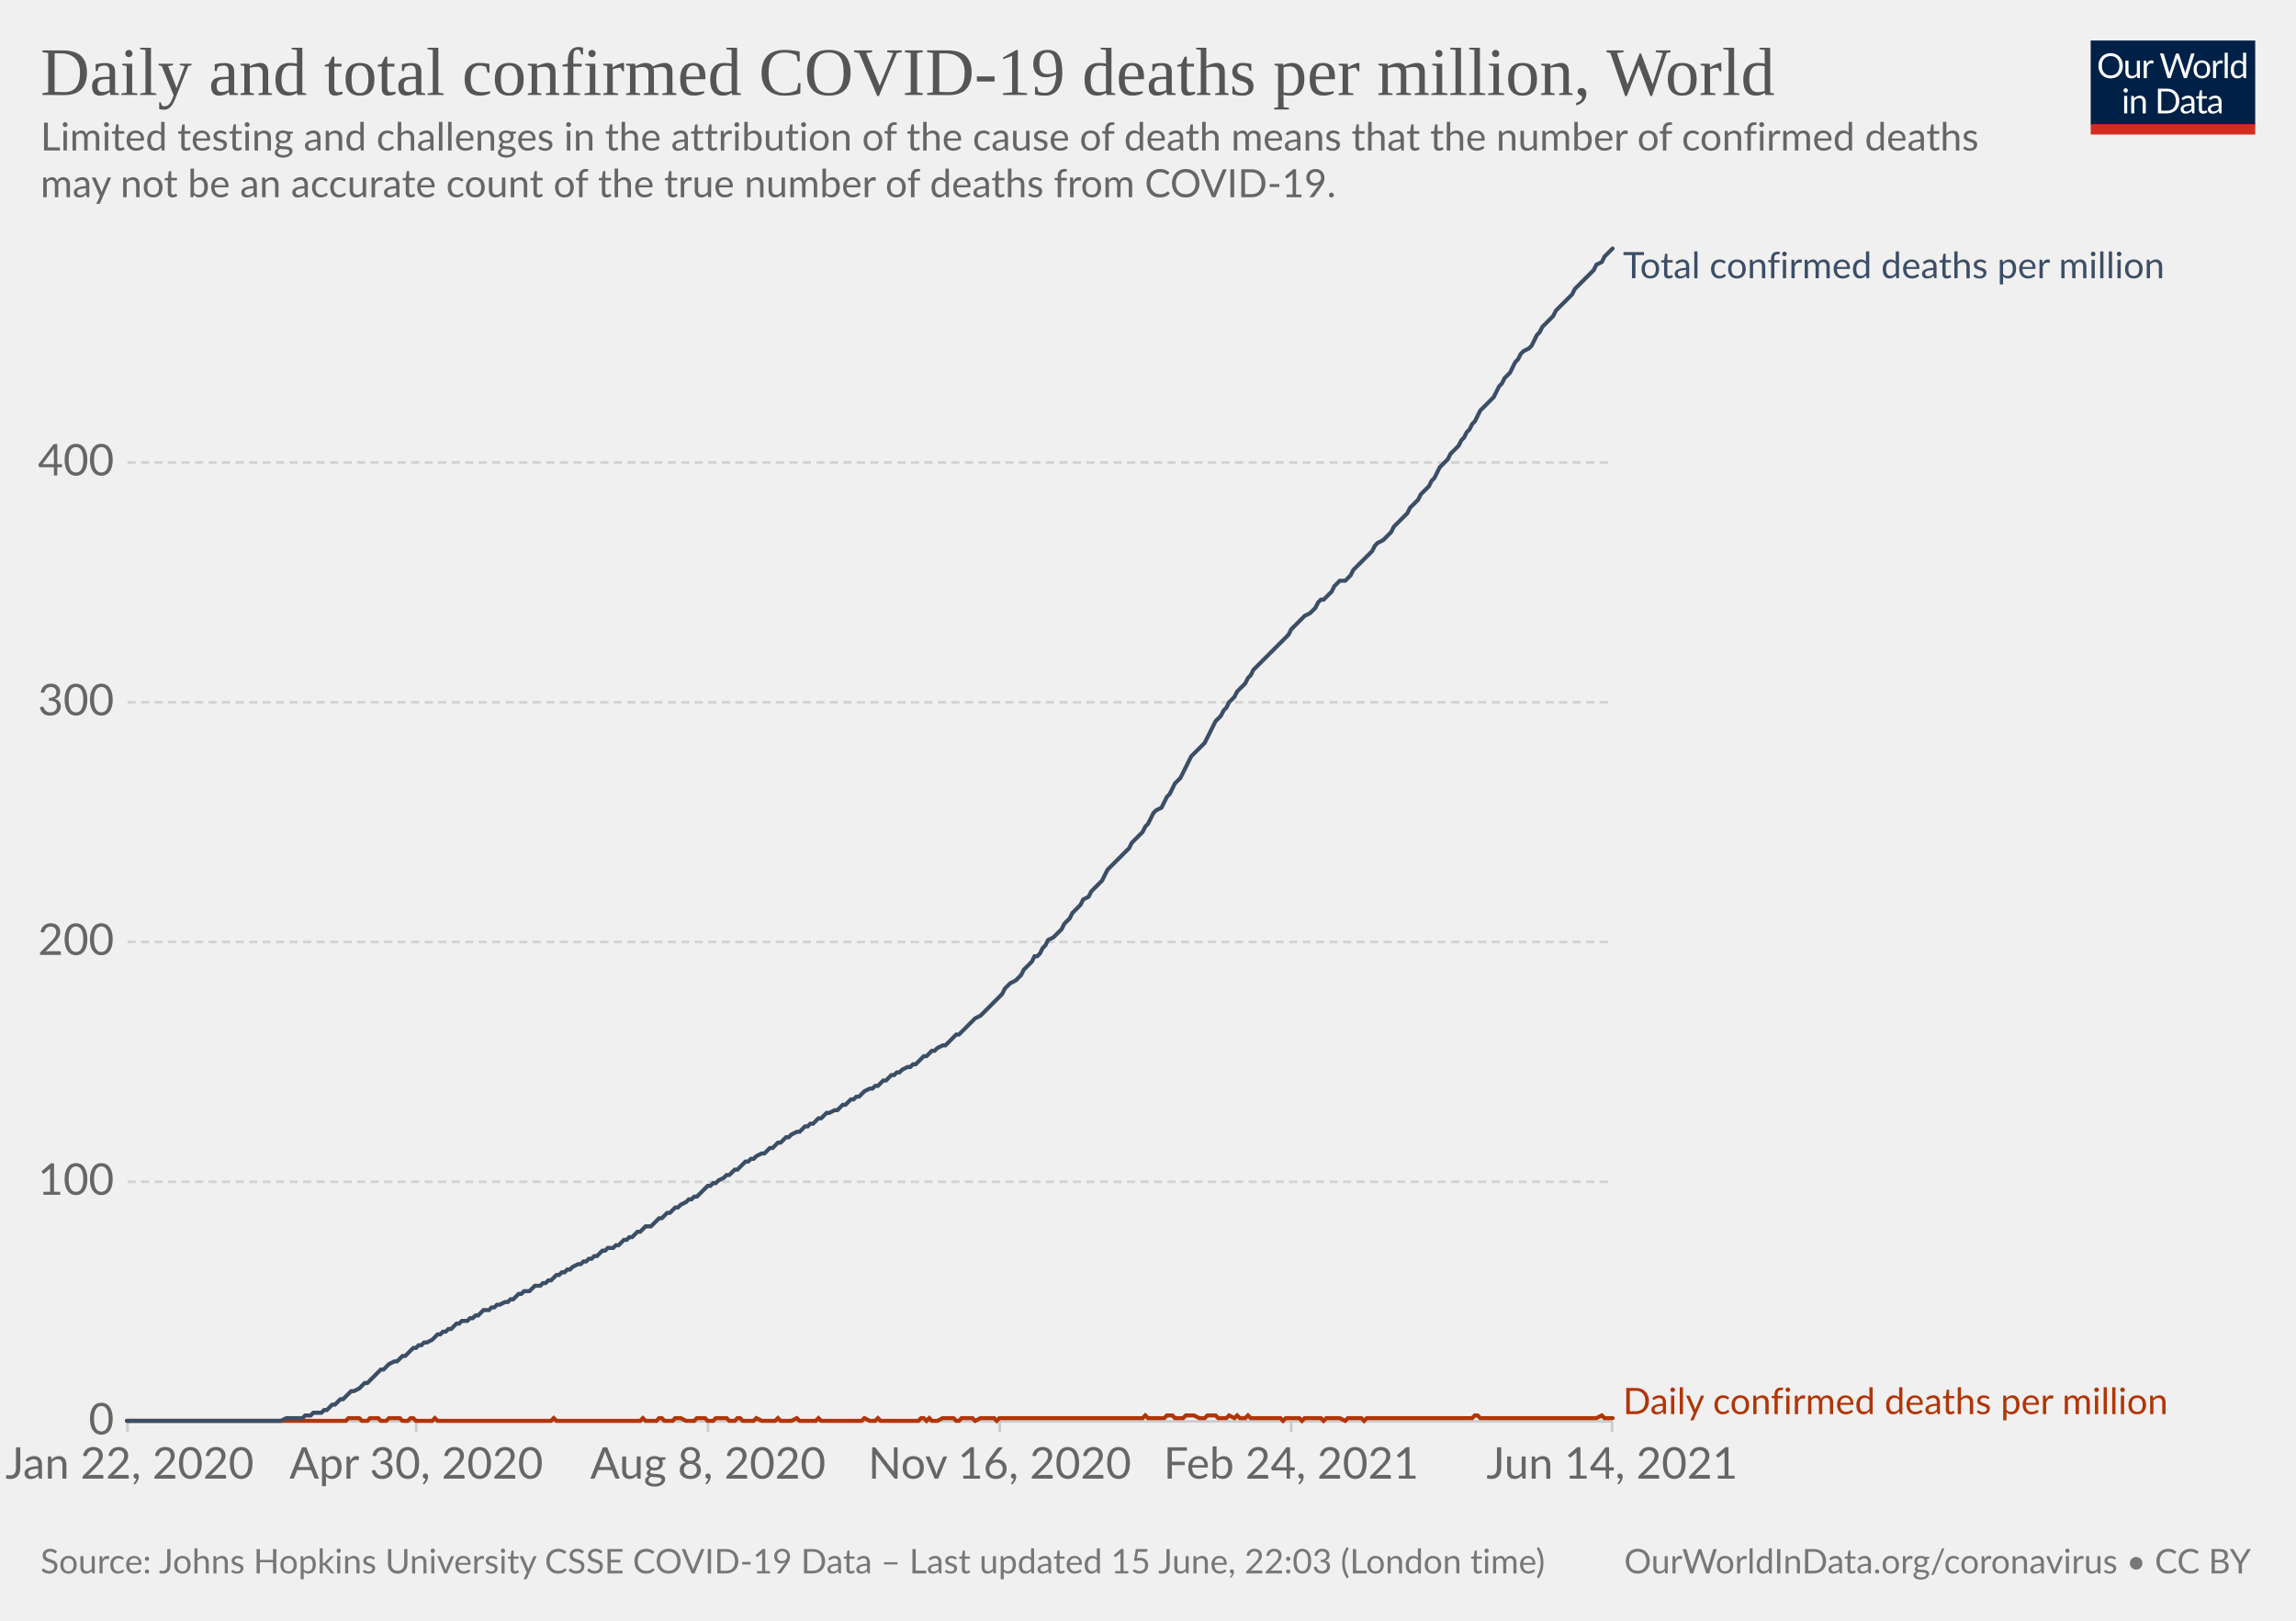
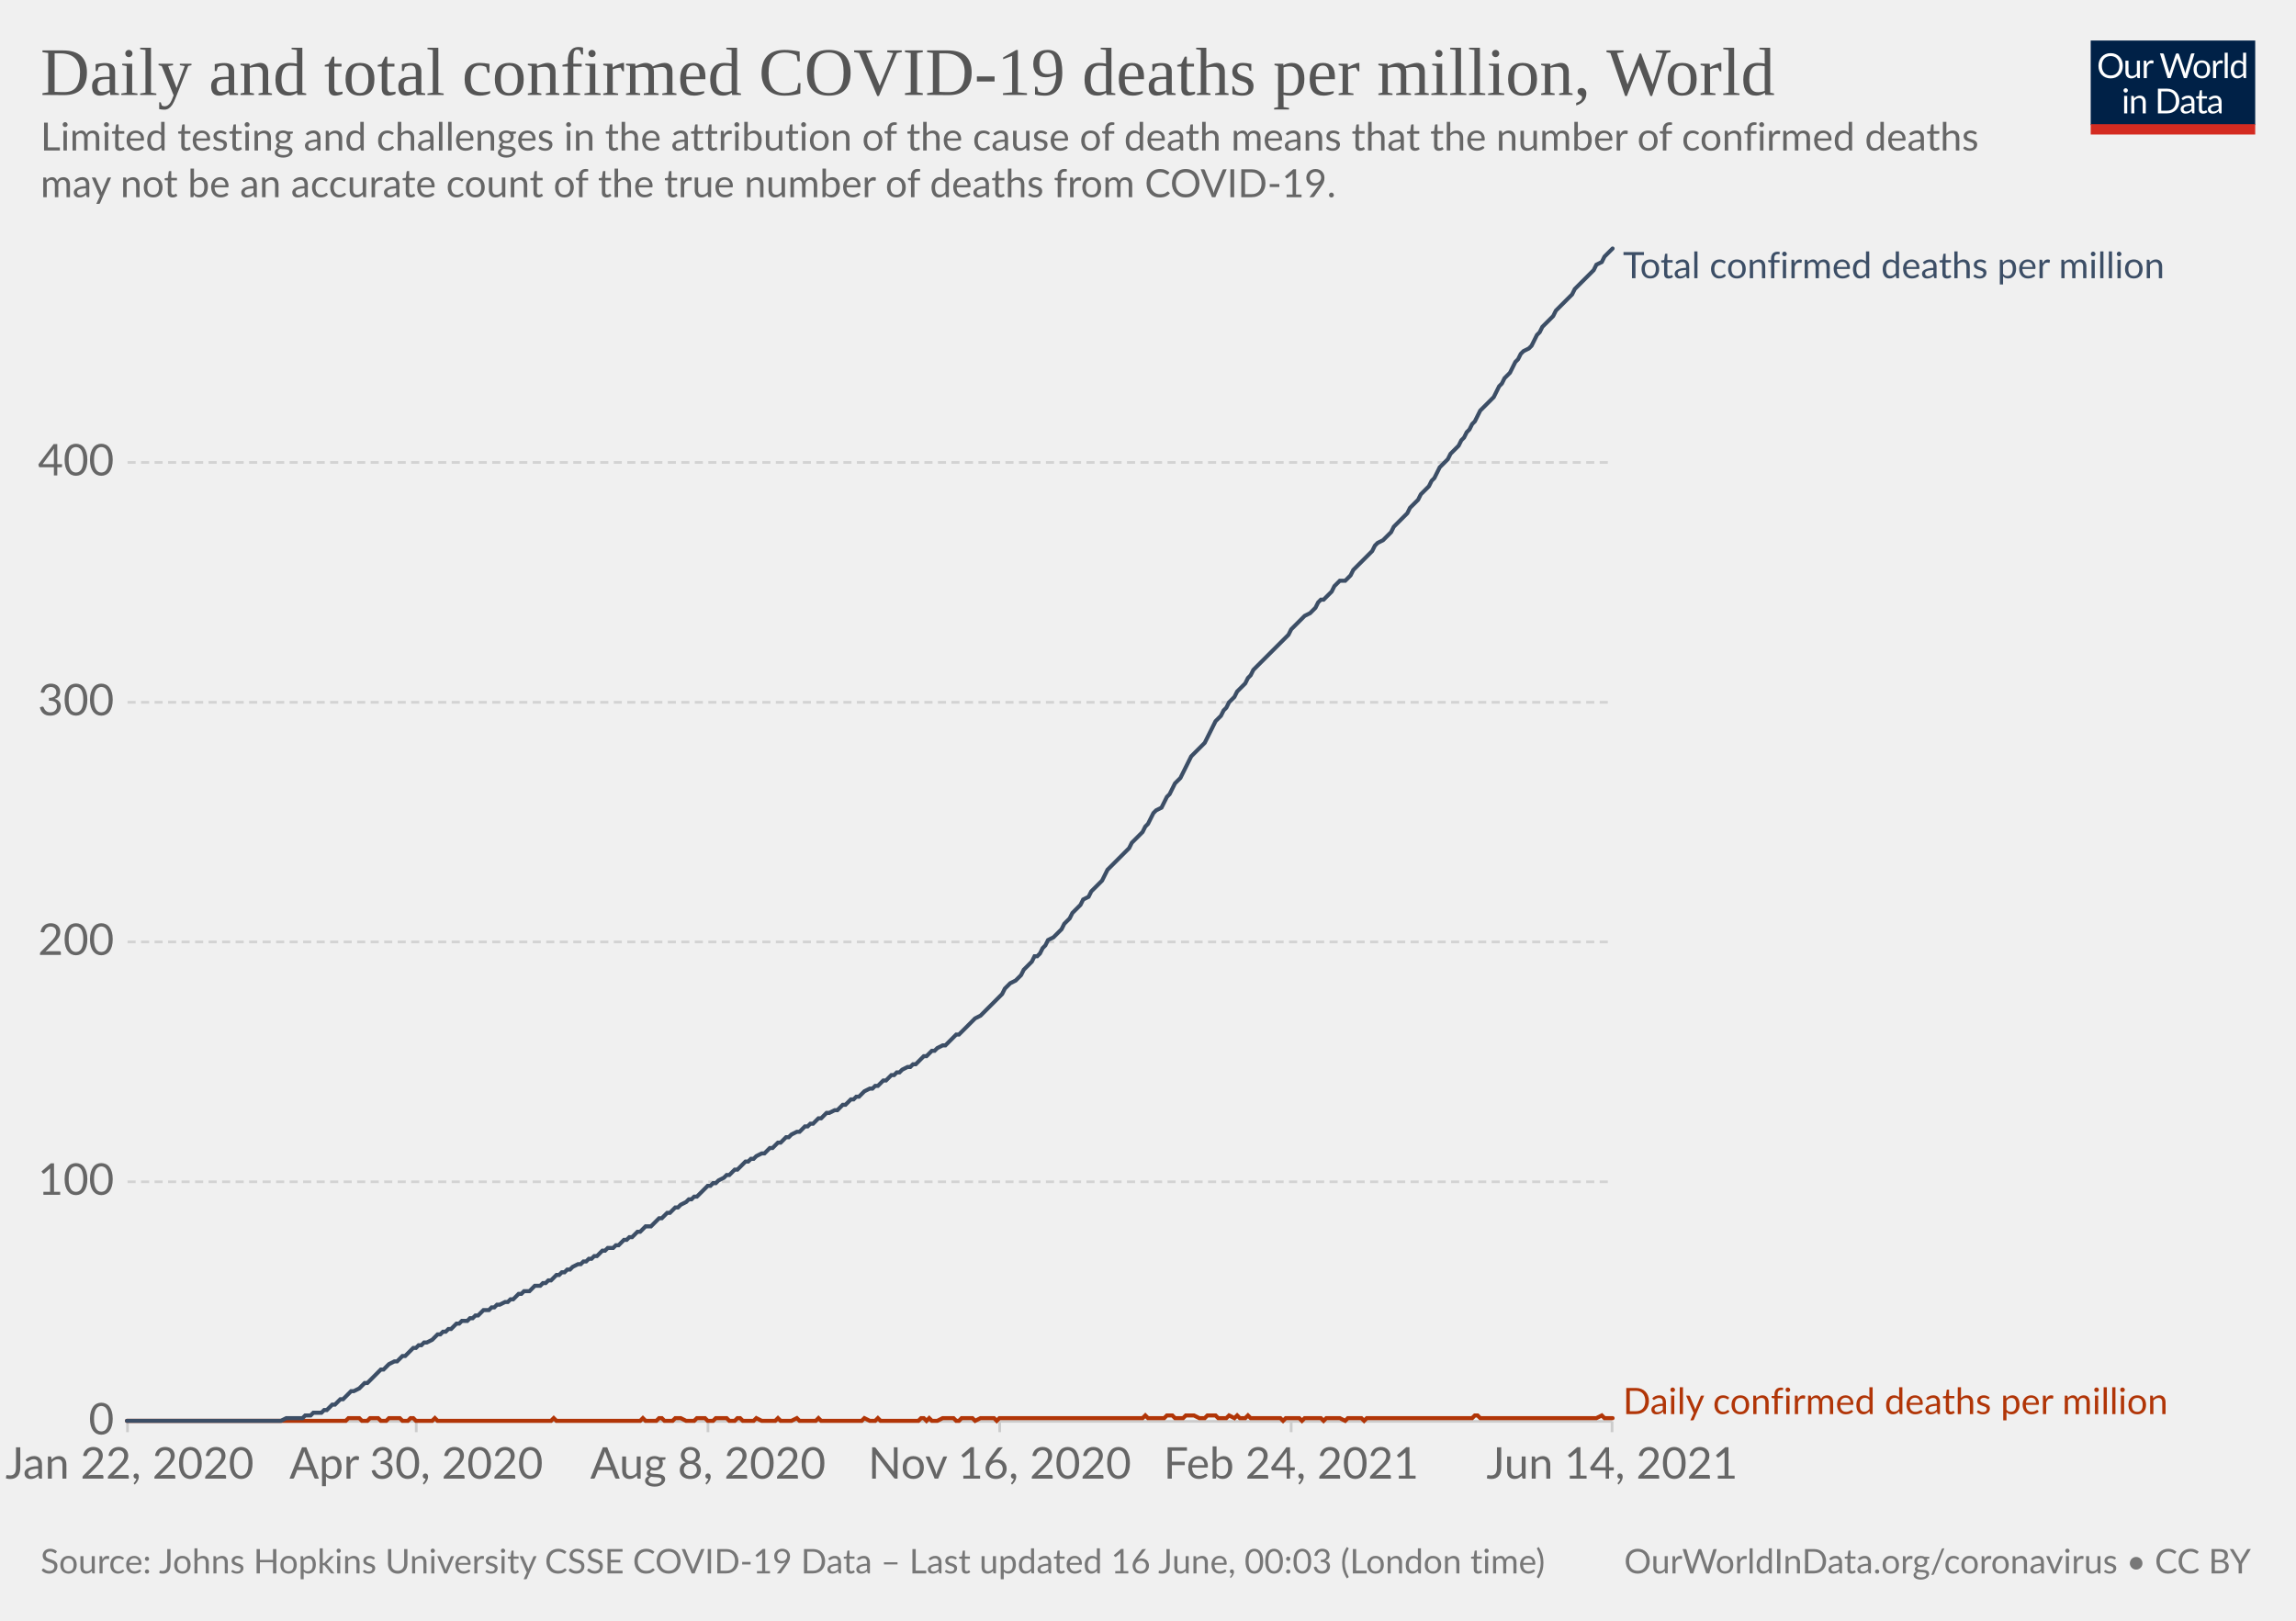
<svg xmlns="http://www.w3.org/2000/svg" version="1.1" style="background-color:#fff;-webkit-font-smoothing:antialiased" width="850" height="600" viewBox="0 0 850 600" font-family="Lato,'Helvetica Neue',Helvetica,Arial,sans-serif" font-size="18" text-rendering="optimizeLegibility">
  <g class="HeaderView">
    <g transform="matrix(.29 0 0 .29 774 15)">
      <svg className="owidLog" width="210" height="120" viewBox="0 0 210 120" fill="none">
        <g clip-path="url(#clip0)">
          <path d="M0 0h210v107.89H0V0z" fill="#002147" />
          <path d="M40.98 32.25c0 2.36-.38 4.53-1.12 6.51a14.26 14.26 0 01-8.1 8.4c-1.9.78-4.02 1.17-6.34 1.17a16.6 16.6 0 01-6.33-1.17 14.31 14.31 0 01-8.08-8.4 18.29 18.29 0 01-1.12-6.51c0-2.36.38-4.53 1.12-6.5.75-1.97 1.8-3.67 3.17-5.1a14.32 14.32 0 014.9-3.34c1.92-.8 4.03-1.19 6.34-1.19 2.32 0 4.43.4 6.34 1.19 1.92.8 3.56 1.9 4.93 3.34a14.87 14.87 0 013.17 5.1 18.1 18.1 0 011.12 6.5zm-4.38 0c0-1.94-.26-3.68-.8-5.22a10.91 10.91 0 00-2.24-3.89 9.68 9.68 0 00-3.52-2.46 11.95 11.95 0 00-4.62-.86c-1.68 0-3.21.28-4.6.86a9.88 9.88 0 00-3.54 2.46 10.91 10.91 0 00-2.24 3.9c-.53 1.53-.8 3.27-.8 5.2 0 1.94.27 3.68.8 5.22a11.17 11.17 0 002.24 3.9 10.01 10.01 0 003.55 2.44c1.38.56 2.9.83 4.6.83s3.24-.27 4.61-.83a9.8 9.8 0 003.52-2.44 11.17 11.17 0 002.25-3.9c.53-1.54.8-3.28.8-5.21zm26.22-6.54V48H60.5c-.56 0-.9-.27-1.05-.81l-.31-2.4a12.45 12.45 0 01-3.26 2.6c-1.2.64-2.58.96-4.13.96-1.22 0-2.3-.2-3.24-.6a6.52 6.52 0 01-2.33-1.7 7.37 7.37 0 01-1.43-2.67c-.3-1.04-.46-2.2-.46-3.45V25.7h3.91v14.22c0 1.68.38 2.99 1.15 3.91.77.93 1.96 1.39 3.54 1.39 1.16 0 2.24-.27 3.23-.82a10.42 10.42 0 002.8-2.28V25.7h3.91zm8.61 4.47a9.94 9.94 0 012.6-3.56 5.64 5.64 0 013.76-1.3c.47 0 .92.05 1.34.15.44.1.83.27 1.17.49l-.3 2.92c-.09.37-.3.55-.66.55-.2 0-.5-.04-.9-.13a6.21 6.21 0 00-3.24.18 4.23 4.23 0 00-1.47.92c-.42.4-.81.9-1.17 1.5-.33.58-.64 1.26-.92 2.02V48H67.7V25.71h2.25c.42 0 .72.08.88.25.16.16.27.44.33.83l.26 3.39zm61.16-13.7L122.75 48h-3.82l-7.99-24.05a21.95 21.95 0 01-.42-1.58 38.36 38.36 0 01-.44 1.58L102.05 48h-3.83L88.4 16.47h3.54c.38 0 .7.1.95.29.26.2.43.43.5.73l6.52 21.9.28 1.28.29 1.46.3-1.46.38-1.27 7.41-21.91c.1-.25.26-.48.51-.69.27-.22.58-.33.95-.33h1.23c.38 0 .69.1.92.29a1.77 1.77 0 01.53.73l7.4 21.9a28.4 28.4 0 01.68 2.62 29.52 29.52 0 01.52-2.61l6.54-21.91a1.31 1.31 0 01.48-.7c.27-.21.58-.32.95-.32h3.32zm9.35 8.88c1.63 0 3.1.27 4.4.82a9.43 9.43 0 015.46 5.94c.5 1.4.74 2.98.74 4.73 0 1.76-.25 3.34-.74 4.75a9.43 9.43 0 01-5.46 5.92c-1.3.52-2.77.79-4.4.79-1.64 0-3.12-.27-4.44-.8a9.42 9.42 0 01-3.35-2.3c-.92-1-1.63-2.2-2.13-3.61-.49-1.41-.73-3-.73-4.75s.24-3.33.73-4.73c.5-1.43 1.2-2.64 2.13-3.63a9.4 9.4 0 013.35-2.31c1.32-.55 2.8-.82 4.44-.82zm0 19.89c2.2 0 3.84-.73 4.93-2.2 1.08-1.48 1.63-3.54 1.63-6.18 0-2.66-.55-4.72-1.63-6.2-1.09-1.49-2.73-2.23-4.93-2.23-1.12 0-2.09.2-2.93.57a5.71 5.71 0 00-2.06 1.65 7.5 7.5 0 00-1.24 2.67c-.26 1.04-.4 2.22-.4 3.54 0 2.64.55 4.7 1.64 6.18 1.1 1.47 2.76 2.2 4.99 2.2zm17.97-15.07a9.94 9.94 0 012.6-3.56 5.64 5.64 0 013.76-1.3c.47 0 .91.05 1.34.15.44.1.83.27 1.16.49l-.28 2.92c-.09.37-.31.55-.66.55-.2 0-.5-.04-.9-.13a6.2 6.2 0 00-3.24.18 4.23 4.23 0 00-1.47.92c-.43.4-.82.9-1.17 1.5a13.1 13.1 0 00-.92 2.02V48h-3.94V25.71h2.24c.43 0 .72.08.88.25.17.16.28.44.33.83l.27 3.39zm15.04-14.59V48h-3.92V15.6h3.92zm19.55 15.43a6.22 6.22 0 00-2.38-2.05 6.7 6.7 0 00-2.86-.6c-2.07 0-3.66.75-4.77 2.23-1.12 1.48-1.68 3.6-1.68 6.33 0 1.46.13 2.7.38 3.74a7.29 7.29 0 001.1 2.56 4.35 4.35 0 001.78 1.45c.7.3 1.5.46 2.4.46 1.29 0 2.41-.3 3.36-.88a9.6 9.6 0 002.67-2.49V31.02zm3.91-15.43V48h-2.33c-.56 0-.9-.27-1.06-.81l-.35-2.71a12.13 12.13 0 01-3.25 2.77 8.28 8.28 0 01-4.23 1.06 7.31 7.31 0 01-6.14-2.9c-.73-.96-1.3-2.15-1.69-3.57a18.35 18.35 0 01.07-9.48 11.29 11.29 0 011.89-3.7 8.7 8.7 0 017.06-3.34 7.96 7.96 0 016.12 2.62V15.59h3.91zM46.61 70.71V93H42.7V70.71h3.91zm.84-7c0 .39-.08.75-.24 1.09a2.81 2.81 0 01-1.52 1.47 2.67 2.67 0 01-2.16 0 2.9 2.9 0 01-1.45-1.47 2.67 2.67 0 010-2.16c.15-.35.35-.65.6-.9.25-.27.53-.47.85-.62a2.67 2.67 0 012.16 0c.35.15.65.35.9.62.27.25.47.55.62.9.16.34.24.7.24 1.08zm7.97 10.24c.49-.54 1-1.04 1.54-1.48a9.85 9.85 0 013.66-1.84 8.96 8.96 0 015.43.35c.94.4 1.72.97 2.33 1.71a7.36 7.36 0 011.43 2.67c.32 1.04.49 2.19.49 3.45V93h-3.94V78.81c0-1.69-.4-3-1.17-3.92-.76-.93-1.93-1.4-3.5-1.4a6.6 6.6 0 00-3.25.83c-1 .56-1.92 1.31-2.77 2.27V93h-3.94V70.71h2.35c.56 0 .9.28 1.04.82l.3 2.42zm57.7 3.3c0 2.36-.37 4.5-1.11 6.44a14.3 14.3 0 01-3.17 4.98 14.1 14.1 0 01-4.93 3.2c-1.9.76-4.02 1.13-6.33 1.13H85.8V61.47h11.77c2.31 0 4.42.39 6.33 1.15a13.8 13.8 0 018.1 8.18 17.75 17.75 0 011.12 6.45zm-4.37 0c0-1.94-.26-3.67-.8-5.2a10.94 10.94 0 00-2.23-3.87 9.57 9.57 0 00-3.53-2.42 12.23 12.23 0 00-4.61-.83h-7.5v24.62h7.5c1.7 0 3.24-.28 4.61-.84a9.7 9.7 0 003.53-2.4 10.94 10.94 0 002.24-3.87c.53-1.53.8-3.26.8-5.2zm19.8 5.72c-1.8.06-3.34.2-4.62.44-1.26.22-2.3.51-3.1.88-.8.36-1.37.8-1.74 1.3-.35.5-.53 1.05-.53 1.67 0 .58.1 1.1.3 1.52a3 3 0 00.76 1.05c.34.27.73.46 1.17.6a6.13 6.13 0 001.45.17 7.28 7.28 0 003.5-.81 11.95 11.95 0 002.82-2.2v-4.62zm-12.65-9.11a12.73 12.73 0 013.98-2.66c1.43-.59 3-.88 4.73-.88 1.25 0 2.36.2 3.33.61a6.81 6.81 0 013.94 4.38c.33 1.04.5 2.19.5 3.43V93h-1.74a1.8 1.8 0 01-.88-.18c-.2-.13-.36-.38-.48-.74l-.44-2.12-1.72 1.46a9.48 9.48 0 01-3.74 1.7c-.69.15-1.46.23-2.3.23-.87 0-1.69-.12-2.45-.35a5.34 5.34 0 01-3.34-2.93 6.64 6.64 0 01-.49-2.64c0-.88.25-1.72.73-2.53a6.33 6.33 0 012.35-2.17c1.09-.63 2.5-1.15 4.25-1.54 1.75-.41 3.89-.65 6.42-.7v-1.75c0-1.73-.37-3.03-1.12-3.91-.75-.9-1.84-1.34-3.28-1.34-.97 0-1.78.12-2.44.37-.64.23-1.2.5-1.7.81l-1.23.82c-.33.23-.67.35-1 .35-.27 0-.5-.07-.69-.2a2.1 2.1 0 01-.48-.53l-.7-1.25zm27.67 19.5c-1.76 0-3.12-.5-4.07-1.48-.94-.98-1.41-2.4-1.41-4.25V74h-2.68a.9.9 0 01-.6-.2c-.16-.14-.24-.36-.24-.66v-1.56l3.65-.46.9-6.89a.9.9 0 01.29-.52.88.88 0 01.62-.22H142v7.67h6.44V74H142v13.38c0 .94.22 1.63.68 2.09.45.45 1.04.68 1.76.68a3.21 3.21 0 001.85-.53l.55-.35c.16-.12.3-.18.41-.18.2 0 .4.13.55.38l1.15 1.87a7.45 7.45 0 01-2.44 1.5 8.53 8.53 0 01-2.95.52zm19.68-10.4c-1.8.07-3.34.21-4.62.45-1.26.22-2.3.51-3.1.88-.8.36-1.37.8-1.74 1.3-.35.5-.53 1.05-.53 1.67 0 .58.1 1.1.3 1.52a2.9 2.9 0 00.76 1.05c.34.27.73.46 1.17.6a6.13 6.13 0 001.45.17 7.3 7.3 0 003.5-.81 12.04 12.04 0 002.82-2.2v-4.62zm-12.65-9.1a12.72 12.72 0 013.99-2.66c1.42-.59 3-.88 4.72-.88 1.25 0 2.36.2 3.33.61a6.81 6.81 0 013.94 4.38c.33 1.04.5 2.19.5 3.43V93h-1.74a1.8 1.8 0 01-.88-.18c-.2-.13-.36-.38-.48-.74l-.44-2.12-1.72 1.46a9.48 9.48 0 01-3.74 1.7c-.69.15-1.46.23-2.3.23-.87 0-1.69-.12-2.45-.35a5.33 5.33 0 01-3.34-2.93 6.62 6.62 0 01-.49-2.64c0-.88.25-1.72.73-2.53a6.33 6.33 0 012.35-2.17c1.09-.63 2.5-1.15 4.25-1.54a31.2 31.2 0 016.42-.7v-1.75c0-1.73-.37-3.03-1.12-3.91-.75-.9-1.84-1.34-3.28-1.34-.97 0-1.78.12-2.44.37-.64.23-1.2.5-1.7.81l-1.22.82c-.34.23-.68.35-1.02.35-.26 0-.49-.07-.68-.2a1.88 1.88 0 01-.48-.53l-.7-1.25zM40.98 32.25c0 2.36-.38 4.53-1.12 6.51a14.26 14.26 0 01-8.1 8.4c-1.9.78-4.02 1.17-6.34 1.17a16.6 16.6 0 01-6.33-1.17 14.31 14.31 0 01-8.08-8.4 18.29 18.29 0 01-1.12-6.51c0-2.36.38-4.53 1.12-6.5.75-1.97 1.8-3.67 3.17-5.1a14.32 14.32 0 014.9-3.34c1.92-.8 4.03-1.19 6.34-1.19 2.32 0 4.43.4 6.34 1.19 1.92.8 3.56 1.9 4.93 3.34a14.87 14.87 0 013.17 5.1 18.1 18.1 0 011.12 6.5zm-4.38 0c0-1.94-.26-3.68-.8-5.22a10.91 10.91 0 00-2.24-3.89 9.68 9.68 0 00-3.52-2.46 11.95 11.95 0 00-4.62-.86c-1.68 0-3.21.28-4.6.86a9.88 9.88 0 00-3.54 2.46 10.91 10.91 0 00-2.24 3.9c-.53 1.53-.8 3.27-.8 5.2 0 1.94.27 3.68.8 5.22a11.17 11.17 0 002.24 3.9 10.01 10.01 0 003.55 2.44c1.38.56 2.9.83 4.6.83s3.24-.27 4.61-.83a9.8 9.8 0 003.52-2.44 11.17 11.17 0 002.25-3.9c.53-1.54.8-3.28.8-5.21zm26.22-6.54V48H60.5c-.56 0-.9-.27-1.05-.81l-.31-2.4a12.45 12.45 0 01-3.26 2.6c-1.2.64-2.58.96-4.13.96-1.22 0-2.3-.2-3.24-.6a6.52 6.52 0 01-2.33-1.7 7.37 7.37 0 01-1.43-2.67c-.3-1.04-.46-2.2-.46-3.45V25.7h3.91v14.22c0 1.68.38 2.99 1.15 3.91.77.93 1.96 1.39 3.54 1.39 1.16 0 2.24-.27 3.23-.82a10.42 10.42 0 002.8-2.28V25.7h3.91zm8.61 4.47a9.94 9.94 0 012.6-3.56 5.64 5.64 0 013.76-1.3c.47 0 .92.05 1.34.15.44.1.83.27 1.17.49l-.3 2.92c-.09.37-.3.55-.66.55-.2 0-.5-.04-.9-.13a6.21 6.21 0 00-3.24.18 4.23 4.23 0 00-1.47.92c-.42.4-.81.9-1.17 1.5-.33.58-.64 1.26-.92 2.02V48H67.7V25.71h2.25c.42 0 .72.08.88.25.16.16.27.44.33.83l.26 3.39zm61.16-13.7L122.75 48h-3.82l-7.99-24.05a21.95 21.95 0 01-.42-1.58 38.36 38.36 0 01-.44 1.58L102.05 48h-3.83L88.4 16.47h3.54c.38 0 .7.1.95.29.26.2.43.43.5.73l6.52 21.9.28 1.28.29 1.46.3-1.46.38-1.27 7.41-21.91c.1-.25.26-.48.51-.69.27-.22.58-.33.95-.33h1.23c.38 0 .69.1.92.29a1.77 1.77 0 01.53.73l7.4 21.9a28.4 28.4 0 01.68 2.62 29.52 29.52 0 01.52-2.61l6.54-21.91a1.31 1.31 0 01.48-.7c.27-.21.58-.32.95-.32h3.32zm9.35 8.88c1.63 0 3.1.27 4.4.82a9.43 9.43 0 015.46 5.94c.5 1.4.74 2.98.74 4.73 0 1.76-.25 3.34-.74 4.75a9.43 9.43 0 01-5.46 5.92c-1.3.52-2.77.79-4.4.79-1.64 0-3.12-.27-4.44-.8a9.42 9.42 0 01-3.35-2.3c-.92-1-1.63-2.2-2.13-3.61-.49-1.41-.73-3-.73-4.75s.24-3.33.73-4.73c.5-1.43 1.2-2.64 2.13-3.63a9.4 9.4 0 013.35-2.31c1.32-.55 2.8-.82 4.44-.82zm0 19.89c2.2 0 3.84-.73 4.93-2.2 1.08-1.48 1.63-3.54 1.63-6.18 0-2.66-.55-4.72-1.63-6.2-1.09-1.49-2.73-2.23-4.93-2.23-1.12 0-2.09.2-2.93.57a5.71 5.71 0 00-2.06 1.65 7.5 7.5 0 00-1.24 2.67c-.26 1.04-.4 2.22-.4 3.54 0 2.64.55 4.7 1.64 6.18 1.1 1.47 2.76 2.2 4.99 2.2zm17.97-15.07a9.94 9.94 0 012.6-3.56 5.64 5.64 0 013.76-1.3c.47 0 .91.05 1.34.15.44.1.83.27 1.16.49l-.28 2.92c-.09.37-.31.55-.66.55-.2 0-.5-.04-.9-.13a6.2 6.2 0 00-3.24.18 4.23 4.23 0 00-1.47.92c-.43.4-.82.9-1.17 1.5a13.1 13.1 0 00-.92 2.02V48h-3.94V25.71h2.24c.43 0 .72.08.88.25.17.16.28.44.33.83l.27 3.39zm15.04-14.59V48h-3.92V15.6h3.92zm19.55 15.43a6.22 6.22 0 00-2.38-2.05 6.7 6.7 0 00-2.86-.6c-2.07 0-3.66.75-4.77 2.23-1.12 1.48-1.68 3.6-1.68 6.33 0 1.46.13 2.7.38 3.74a7.29 7.29 0 001.1 2.56 4.35 4.35 0 001.78 1.45c.7.3 1.5.46 2.4.46 1.29 0 2.41-.3 3.36-.88a9.6 9.6 0 002.67-2.49V31.02zm3.91-15.43V48h-2.33c-.56 0-.9-.27-1.06-.81l-.35-2.71a12.13 12.13 0 01-3.25 2.77 8.28 8.28 0 01-4.23 1.06 7.31 7.31 0 01-6.14-2.9c-.73-.96-1.3-2.15-1.69-3.57a18.35 18.35 0 01.07-9.48 11.29 11.29 0 011.89-3.7 8.7 8.7 0 017.06-3.34 7.96 7.96 0 016.12 2.62V15.59h3.91zM46.61 70.71V93H42.7V70.71h3.91zm.84-7c0 .39-.08.75-.24 1.09a2.81 2.81 0 01-1.52 1.47 2.67 2.67 0 01-2.16 0 2.9 2.9 0 01-1.45-1.47 2.67 2.67 0 010-2.16c.15-.35.35-.65.6-.9.25-.27.53-.47.85-.62a2.67 2.67 0 012.16 0c.35.15.65.35.9.62.27.25.47.55.62.9.16.34.24.7.24 1.08zm7.97 10.24c.49-.54 1-1.04 1.54-1.48a9.85 9.85 0 013.66-1.84 8.96 8.96 0 015.43.35c.94.4 1.72.97 2.33 1.71a7.36 7.36 0 011.43 2.67c.32 1.04.49 2.19.49 3.45V93h-3.94V78.81c0-1.69-.4-3-1.17-3.92-.76-.93-1.93-1.4-3.5-1.4a6.6 6.6 0 00-3.25.83c-1 .56-1.92 1.31-2.77 2.27V93h-3.94V70.71h2.35c.56 0 .9.28 1.04.82l.3 2.42zm57.7 3.3c0 2.36-.37 4.5-1.11 6.44a14.3 14.3 0 01-3.17 4.98 14.1 14.1 0 01-4.93 3.2c-1.9.76-4.02 1.13-6.33 1.13H85.8V61.47h11.77c2.31 0 4.42.39 6.33 1.15a13.8 13.8 0 018.1 8.18 17.75 17.75 0 011.12 6.45zm-4.37 0c0-1.94-.26-3.67-.8-5.2a10.94 10.94 0 00-2.23-3.87 9.57 9.57 0 00-3.53-2.42 12.23 12.23 0 00-4.61-.83h-7.5v24.62h7.5c1.7 0 3.24-.28 4.61-.84a9.7 9.7 0 003.53-2.4 10.94 10.94 0 002.24-3.87c.53-1.53.8-3.26.8-5.2zm19.8 5.72c-1.8.06-3.34.2-4.62.44-1.26.22-2.3.51-3.1.88-.8.36-1.37.8-1.74 1.3-.35.5-.53 1.05-.53 1.67 0 .58.1 1.1.3 1.52a3 3 0 00.76 1.05c.34.27.73.46 1.17.6a6.13 6.13 0 001.45.17 7.28 7.28 0 003.5-.81 11.95 11.95 0 002.82-2.2v-4.62zm-12.65-9.11a12.73 12.73 0 013.98-2.66c1.43-.59 3-.88 4.73-.88 1.25 0 2.36.2 3.33.61a6.81 6.81 0 013.94 4.38c.33 1.04.5 2.19.5 3.43V93h-1.74a1.8 1.8 0 01-.88-.18c-.2-.13-.36-.38-.48-.74l-.44-2.12-1.72 1.46a9.48 9.48 0 01-3.74 1.7c-.69.15-1.46.23-2.3.23-.87 0-1.69-.12-2.45-.35a5.34 5.34 0 01-3.34-2.93 6.64 6.64 0 01-.49-2.64c0-.88.25-1.72.73-2.53a6.33 6.33 0 012.35-2.17c1.09-.63 2.5-1.15 4.25-1.54 1.75-.41 3.89-.65 6.42-.7v-1.75c0-1.73-.37-3.03-1.12-3.91-.75-.9-1.84-1.34-3.28-1.34-.97 0-1.78.12-2.44.37-.64.23-1.2.5-1.7.81l-1.23.82c-.33.23-.67.35-1 .35-.27 0-.5-.07-.69-.2a2.1 2.1 0 01-.48-.53l-.7-1.25zm27.67 19.5c-1.76 0-3.12-.5-4.07-1.48-.94-.98-1.41-2.4-1.41-4.25V74h-2.68a.9.9 0 01-.6-.2c-.16-.14-.24-.36-.24-.66v-1.56l3.65-.46.9-6.89a.9.9 0 01.29-.52.88.88 0 01.62-.22H142v7.67h6.44V74H142v13.38c0 .94.22 1.63.68 2.09.45.45 1.04.68 1.76.68a3.21 3.21 0 001.85-.53l.55-.35c.16-.12.3-.18.41-.18.2 0 .4.13.55.38l1.15 1.87a7.45 7.45 0 01-2.44 1.5 8.53 8.53 0 01-2.95.52zm19.68-10.4c-1.8.07-3.34.21-4.62.45-1.26.22-2.3.51-3.1.88-.8.36-1.37.8-1.74 1.3-.35.5-.53 1.05-.53 1.67 0 .58.1 1.1.3 1.52a2.9 2.9 0 00.76 1.05c.34.27.73.46 1.17.6a6.13 6.13 0 001.45.17 7.3 7.3 0 003.5-.81 12.04 12.04 0 002.82-2.2v-4.62zm-12.65-9.1a12.72 12.72 0 013.99-2.66c1.42-.59 3-.88 4.72-.88 1.25 0 2.36.2 3.33.61a6.81 6.81 0 013.94 4.38c.33 1.04.5 2.19.5 3.43V93h-1.74a1.8 1.8 0 01-.88-.18c-.2-.13-.36-.38-.48-.74l-.44-2.12-1.72 1.46a9.48 9.48 0 01-3.74 1.7c-.69.15-1.46.23-2.3.23-.87 0-1.69-.12-2.45-.35a5.33 5.33 0 01-3.34-2.93 6.62 6.62 0 01-.49-2.64c0-.88.25-1.72.73-2.53a6.33 6.33 0 012.35-2.17c1.09-.63 2.5-1.15 4.25-1.54a31.2 31.2 0 016.42-.7v-1.75c0-1.73-.37-3.03-1.12-3.91-.75-.9-1.84-1.34-3.28-1.34-.97 0-1.78.12-2.44.37-.64.23-1.2.5-1.7.81l-1.22.82c-.34.23-.68.35-1.02.35-.26 0-.49-.07-.68-.2a1.88 1.88 0 01-.48-.53l-.7-1.25zM40.98 32.25c0 2.36-.38 4.53-1.12 6.51a14.26 14.26 0 01-8.1 8.4c-1.9.78-4.02 1.17-6.34 1.17a16.6 16.6 0 01-6.33-1.17 14.31 14.31 0 01-8.08-8.4 18.29 18.29 0 01-1.12-6.51c0-2.36.38-4.53 1.12-6.5.75-1.97 1.8-3.67 3.17-5.1a14.32 14.32 0 014.9-3.34c1.92-.8 4.03-1.19 6.34-1.19 2.32 0 4.43.4 6.34 1.19 1.92.8 3.56 1.9 4.93 3.34a14.87 14.87 0 013.17 5.1 18.1 18.1 0 011.12 6.5zm-4.38 0c0-1.94-.26-3.68-.8-5.22a10.91 10.91 0 00-2.24-3.89 9.68 9.68 0 00-3.52-2.46 11.95 11.95 0 00-4.62-.86c-1.68 0-3.21.28-4.6.86a9.88 9.88 0 00-3.54 2.46 10.91 10.91 0 00-2.24 3.9c-.53 1.53-.8 3.27-.8 5.2 0 1.94.27 3.68.8 5.22a11.17 11.17 0 002.24 3.9 10.01 10.01 0 003.55 2.44c1.38.56 2.9.83 4.6.83s3.24-.27 4.61-.83a9.8 9.8 0 003.52-2.44 11.17 11.17 0 002.25-3.9c.53-1.54.8-3.28.8-5.21zm26.22-6.54V48H60.5c-.56 0-.9-.27-1.05-.81l-.31-2.4a12.45 12.45 0 01-3.26 2.6c-1.2.64-2.58.96-4.13.96-1.22 0-2.3-.2-3.24-.6a6.52 6.52 0 01-2.33-1.7 7.37 7.37 0 01-1.43-2.67c-.3-1.04-.46-2.2-.46-3.45V25.7h3.91v14.22c0 1.68.38 2.99 1.15 3.91.77.93 1.96 1.39 3.54 1.39 1.16 0 2.24-.27 3.23-.82a10.42 10.42 0 002.8-2.28V25.7h3.91zm8.61 4.47a9.94 9.94 0 012.6-3.56 5.64 5.64 0 013.76-1.3c.47 0 .92.05 1.34.15.44.1.83.27 1.17.49l-.3 2.92c-.09.37-.3.55-.66.55-.2 0-.5-.04-.9-.13a6.21 6.21 0 00-3.24.18 4.23 4.23 0 00-1.47.92c-.42.4-.81.9-1.17 1.5-.33.58-.64 1.26-.92 2.02V48H67.7V25.71h2.25c.42 0 .72.08.88.25.16.16.27.44.33.83l.26 3.39zm61.16-13.7L122.75 48h-3.82l-7.99-24.05a21.95 21.95 0 01-.42-1.58 38.36 38.36 0 01-.44 1.58L102.05 48h-3.83L88.4 16.47h3.54c.38 0 .7.1.95.29.26.2.43.43.5.73l6.52 21.9.28 1.28.29 1.46.3-1.46.38-1.27 7.41-21.91c.1-.25.26-.48.51-.69.27-.22.58-.33.95-.33h1.23c.38 0 .69.1.92.29a1.77 1.77 0 01.53.73l7.4 21.9a28.4 28.4 0 01.68 2.62 29.52 29.52 0 01.52-2.61l6.54-21.91a1.31 1.31 0 01.48-.7c.27-.21.58-.32.95-.32h3.32zm9.35 8.88c1.63 0 3.1.27 4.4.82a9.43 9.43 0 015.46 5.94c.5 1.4.74 2.98.74 4.73 0 1.76-.25 3.34-.74 4.75a9.43 9.43 0 01-5.46 5.92c-1.3.52-2.77.79-4.4.79-1.64 0-3.12-.27-4.44-.8a9.42 9.42 0 01-3.35-2.3c-.92-1-1.63-2.2-2.13-3.61-.49-1.41-.73-3-.73-4.75s.24-3.33.73-4.73c.5-1.43 1.2-2.64 2.13-3.63a9.4 9.4 0 013.35-2.31c1.32-.55 2.8-.82 4.44-.82zm0 19.89c2.2 0 3.84-.73 4.93-2.2 1.08-1.48 1.63-3.54 1.63-6.18 0-2.66-.55-4.72-1.63-6.2-1.09-1.49-2.73-2.23-4.93-2.23-1.12 0-2.09.2-2.93.57a5.71 5.71 0 00-2.06 1.65 7.5 7.5 0 00-1.24 2.67c-.26 1.04-.4 2.22-.4 3.54 0 2.64.55 4.7 1.64 6.18 1.1 1.47 2.76 2.2 4.99 2.2zm17.97-15.07a9.94 9.94 0 012.6-3.56 5.64 5.64 0 013.76-1.3c.47 0 .91.05 1.34.15.44.1.83.27 1.16.49l-.28 2.92c-.09.37-.31.55-.66.55-.2 0-.5-.04-.9-.13a6.2 6.2 0 00-3.24.18 4.23 4.23 0 00-1.47.92c-.43.4-.82.9-1.17 1.5a13.1 13.1 0 00-.92 2.02V48h-3.94V25.71h2.24c.43 0 .72.08.88.25.17.16.28.44.33.83l.27 3.39zm15.04-14.59V48h-3.92V15.6h3.92zm19.55 15.43a6.22 6.22 0 00-2.38-2.05 6.7 6.7 0 00-2.86-.6c-2.07 0-3.66.75-4.77 2.23-1.12 1.48-1.68 3.6-1.68 6.33 0 1.46.13 2.7.38 3.74a7.29 7.29 0 001.1 2.56 4.35 4.35 0 001.78 1.45c.7.3 1.5.46 2.4.46 1.29 0 2.41-.3 3.36-.88a9.6 9.6 0 002.67-2.49V31.02zm3.91-15.43V48h-2.33c-.56 0-.9-.27-1.06-.81l-.35-2.71a12.13 12.13 0 01-3.25 2.77 8.28 8.28 0 01-4.23 1.06 7.31 7.31 0 01-6.14-2.9c-.73-.96-1.3-2.15-1.69-3.57a18.35 18.35 0 01.07-9.48 11.29 11.29 0 011.89-3.7 8.7 8.7 0 017.06-3.34 7.96 7.96 0 016.12 2.62V15.59h3.91zM46.61 70.71V93H42.7V70.71h3.91zm.84-7c0 .39-.08.75-.24 1.09a2.81 2.81 0 01-1.52 1.47 2.67 2.67 0 01-2.16 0 2.9 2.9 0 01-1.45-1.47 2.67 2.67 0 010-2.16c.15-.35.35-.65.6-.9.25-.27.53-.47.85-.62a2.67 2.67 0 012.16 0c.35.15.65.35.9.62.27.25.47.55.62.9.16.34.24.7.24 1.08zm7.97 10.24c.49-.54 1-1.04 1.54-1.48a9.85 9.85 0 013.66-1.84 8.96 8.96 0 015.43.35c.94.4 1.72.97 2.33 1.71a7.36 7.36 0 011.43 2.67c.32 1.04.49 2.19.49 3.45V93h-3.94V78.81c0-1.69-.4-3-1.17-3.92-.76-.93-1.93-1.4-3.5-1.4a6.6 6.6 0 00-3.25.83c-1 .56-1.92 1.31-2.77 2.27V93h-3.94V70.71h2.35c.56 0 .9.28 1.04.82l.3 2.42zm57.7 3.3c0 2.36-.37 4.5-1.11 6.44a14.3 14.3 0 01-3.17 4.98 14.1 14.1 0 01-4.93 3.2c-1.9.76-4.02 1.13-6.33 1.13H85.8V61.47h11.77c2.31 0 4.42.39 6.33 1.15a13.8 13.8 0 018.1 8.18 17.75 17.75 0 011.12 6.45zm-4.37 0c0-1.94-.26-3.67-.8-5.2a10.94 10.94 0 00-2.23-3.87 9.57 9.57 0 00-3.53-2.42 12.23 12.23 0 00-4.61-.83h-7.5v24.62h7.5c1.7 0 3.24-.28 4.61-.84a9.7 9.7 0 003.53-2.4 10.94 10.94 0 002.24-3.87c.53-1.53.8-3.26.8-5.2zm19.8 5.72c-1.8.06-3.34.2-4.62.44-1.26.22-2.3.51-3.1.88-.8.36-1.37.8-1.74 1.3-.35.5-.53 1.05-.53 1.67 0 .58.1 1.1.3 1.52a3 3 0 00.76 1.05c.34.27.73.46 1.17.6a6.13 6.13 0 001.45.17 7.28 7.28 0 003.5-.81 11.95 11.95 0 002.82-2.2v-4.62zm-12.65-9.11a12.73 12.73 0 013.98-2.66c1.43-.59 3-.88 4.73-.88 1.25 0 2.36.2 3.33.61a6.81 6.81 0 013.94 4.38c.33 1.04.5 2.19.5 3.43V93h-1.74a1.8 1.8 0 01-.88-.18c-.2-.13-.36-.38-.48-.74l-.44-2.12-1.72 1.46a9.48 9.48 0 01-3.74 1.7c-.69.15-1.46.23-2.3.23-.87 0-1.69-.12-2.45-.35a5.34 5.34 0 01-3.34-2.93 6.64 6.64 0 01-.49-2.64c0-.88.25-1.72.73-2.53a6.33 6.33 0 012.35-2.17c1.09-.63 2.5-1.15 4.25-1.54 1.75-.41 3.89-.65 6.42-.7v-1.75c0-1.73-.37-3.03-1.12-3.91-.75-.9-1.84-1.34-3.28-1.34-.97 0-1.78.12-2.44.37-.64.23-1.2.5-1.7.81l-1.23.82c-.33.23-.67.35-1 .35-.27 0-.5-.07-.69-.2a2.1 2.1 0 01-.48-.53l-.7-1.25zm27.67 19.5c-1.76 0-3.12-.5-4.07-1.48-.94-.98-1.41-2.4-1.41-4.25V74h-2.68a.9.9 0 01-.6-.2c-.16-.14-.24-.36-.24-.66v-1.56l3.65-.46.9-6.89a.9.9 0 01.29-.52.88.88 0 01.62-.22H142v7.67h6.44V74H142v13.38c0 .94.22 1.63.68 2.09.45.45 1.04.68 1.76.68a3.21 3.21 0 001.85-.53l.55-.35c.16-.12.3-.18.41-.18.2 0 .4.13.55.38l1.15 1.87a7.45 7.45 0 01-2.44 1.5 8.53 8.53 0 01-2.95.52zm19.68-10.4c-1.8.07-3.34.21-4.62.45-1.26.22-2.3.51-3.1.88-.8.36-1.37.8-1.74 1.3-.35.5-.53 1.05-.53 1.67 0 .58.1 1.1.3 1.52a2.9 2.9 0 00.76 1.05c.34.27.73.46 1.17.6a6.13 6.13 0 001.45.17 7.3 7.3 0 003.5-.81 12.04 12.04 0 002.82-2.2v-4.62zm-12.65-9.1a12.72 12.72 0 013.99-2.66c1.42-.59 3-.88 4.72-.88 1.25 0 2.36.2 3.33.61a6.81 6.81 0 013.94 4.38c.33 1.04.5 2.19.5 3.43V93h-1.74a1.8 1.8 0 01-.88-.18c-.2-.13-.36-.38-.48-.74l-.44-2.12-1.72 1.46a9.48 9.48 0 01-3.74 1.7c-.69.15-1.46.23-2.3.23-.87 0-1.69-.12-2.45-.35a5.33 5.33 0 01-3.34-2.93 6.62 6.62 0 01-.49-2.64c0-.88.25-1.72.73-2.53a6.33 6.33 0 012.35-2.17c1.09-.63 2.5-1.15 4.25-1.54a31.2 31.2 0 016.42-.7v-1.75c0-1.73-.37-3.03-1.12-3.91-.75-.9-1.84-1.34-3.28-1.34-.97 0-1.78.12-2.44.37-.64.23-1.2.5-1.7.81l-1.22.82c-.34.23-.68.35-1.02.35-.26 0-.49-.07-.68-.2a1.88 1.88 0 01-.48-.53l-.7-1.25z" fill="#fff" />
          <path fill="#D42B21" d="M0 106.79h210V120H0z" />
        </g>
        <defs>
          <clipPath id="clip0">
            <path fill="#fff" d="M0 0h210v120H0z" />
          </clipPath>
        </defs>
      </svg>
    </g>
    <a href="https://ourworldindata.org/grapher/total-daily-covid-deaths-per-million?country=~OWID_WRL" target="_blank" rel="noopener" font-family="&quot;Playfair Display&quot;,Georgia,&quot;Times New Roman&quot;,serif">
      <text font-size="25.2" x="15" y="35.2" fill="#555">
        <tspan x="15" y="35.16">Daily and total confirmed COVID-19 deaths per million, World</tspan>
      </text>
    </a>
    <text font-size="14.4" x="15" y="55.7" fill="#666">
      <tspan x="15" y="55.72">Limited testing and challenges in the attribution of the cause of death means that the number of confirmed deaths</tspan>
      <tspan x="15" y="73">may not be an accurate count of the true number of deaths from COVID-19.</tspan>
    </text>
  </g>
  <g class="LineChart">
    <defs>
      <clipPath id="a">
        <path d="M37.22 74.2h830v910.4h-830z" />
      </clipPath>
    </defs>
    <g class="DualAxisView">
      <g class="HorizontalAxis">
        <path stroke="#ccc" d="M47.2 526.2v4M154.1 526.2v4M262.1 526.2v4M370.1 526.2v4M478 526.2v4M596.8 526.2v4" />
        <text x="48" y="547.4" fill="#666" text-anchor="middle" font-size="16.2">Jan 22, 2020</text>
        <text x="154.1" y="547.4" fill="#666" text-anchor="middle" font-size="16.2">Apr 30, 2020</text>
        <text x="262.1" y="547.4" fill="#666" text-anchor="middle" font-size="16.2">Aug 8, 2020</text>
        <text x="370.1" y="547.4" fill="#666" text-anchor="middle" font-size="16.2">Nov 16, 2020</text>
        <text x="478" y="547.4" fill="#666" text-anchor="middle" font-size="16.2">Feb 24, 2021</text>
        <text x="596.8" y="547.4" fill="#666" text-anchor="middle" font-size="16.2">Jun 14, 2021</text>
      </g>
      <g class="VerticalAxis" fill="#666" dominant-baseline="middle" text-anchor="end" font-size="16.2">
        <text x="42.22" y="526.2">0</text>
        <text x="42.22" y="437.5">100</text>
        <text x="42.22" y="348.7">200</text>
        <text x="42.22" y="260">300</text>
        <text x="42.22" y="171.2">400</text>
      </g>
      <g class="AxisGridLines horizontalLines">
        <path stroke="#ccc" d="M47.22 526.2h549.61" />
        <path stroke="#d3d3d3" stroke-dasharray="3,2" d="M47.22 437.5h549.61M47.22 348.7h549.61M47.22 260h549.61M47.22 171.2h549.61" />
      </g>
    </g>
    <g clip-path="url(#a)">
      <g class="LineLabels" cursor="default">
        <g class="legendMark">
          <text font-size="13.5" x="600.8" y="103" fill="#3C4E66">
            <tspan x="600.83" y="103">Total confirmed deaths per million</tspan>
          </text>
        </g>
        <g class="legendMark">
          <text font-size="13.5" x="600.8" y="523.5" fill="#B13507">
            <tspan x="600.83" y="523.5">Daily confirmed deaths per million</tspan>
          </text>
        </g>
      </g>
      <g class="Lines">
        <g>
          <path stroke-linecap="round" stroke="#ddd" d="M47 526h81l1-1h4l1 1h2l1-1h3l1 1h2l1-1h4l1 1h2l1-1h1l1 1h6l1-1 1 1h42l1-1 1 1h31l1-1 1 1h4l1-1h1l1 1h3l1-1h2l2 1h3l1-1h3l1 1h2l1-1h4l1 1h2l1-1h1l1 1h4l1-1 2 1h5l1-1 1 1h4l2-1 1 1h6l1-1 1 1h15l1-1 2 1h2l1-1 1 1h14l1-1h1l1 1 1-1 1 1h2l2-1h4l1 1h1l1-1h4l1 1 2-1h5l1 1 1-1h53l1-1 1 1h6l1-1h2l1 1h3l1-1h3l2 1h2l1-1h3l1 1h3l1-1 2 1 1-1 1 1h2l1-1 1 1h11l1 1 1-1h5l1 1 1-1h6l1 1 1-1h5l2 1 1-1h5l1 1 1-1h39l1-1h1l1 1h43l2-1 1 1h3" fill="none" stroke-width="1" />
        </g>
        <g>
          <path stroke-linecap="round" stroke="#ddd" d="M47 526h57l2-1h6l1-1h2l1-1h3l1-1h1l1-1 1-1h1l1-1 1-1h1l1-1 1-1 1-1h1l2-1 1-1 1-1h1l1-1 1-1 1-1 1-1 1-1h1l1-1 1-1 2-1h1l1-1 1-1h1l1-1 1-1 1-1h1l1-1h1l1-1h1l2-1 1-1 1-1h1l1-1h1l1-1h1l1-1 1-1h1l1-1h2l1-1h1l1-1h1l1-1 1-1h2l1-1h1l1-1h1l2-1h1l1-1h1l1-1 1-1h1l1-1h2l1-1 1-1h2l1-1h1l1-1h1l1-1 1-1h1l1-1h1l1-1h1l1-1 2-1h1l1-1h1l1-1h1l1-1h1l1-1 1-1h1l1-1h2l1-1h1l1-1 1-1h1l1-1h1l1-1 1-1h1l1-1 1-1h2l1-1 1-1 1-1h1l1-1 1-1h1l1-1 1-1h1l1-1 2-1 1-1h1l1-1h1l1-1 1-1 1-1 1-1h1l1-1h1l1-1 2-1 1-1h1l1-1 1-1h1l1-1 1-1 1-1h1l1-1h1l1-1 2-1h1l1-1 1-1h1l1-1 1-1h1l1-1 1-1h1l1-1 2-1h1l1-1 1-1h1l1-1h1l1-1 1-1h1l1-1 1-1h1l2-1h1l1-1 1-1h1l1-1 1-1h1l1-1h1l1-1 1-1 2-1h1l1-1h1l1-1 1-1h1l1-1 1-1h1l1-1h1l1-1 2-1h1l1-1h1l1-1 1-1 1-1h1l1-1 1-1h1l1-1 2-1h1l1-1 1-1 1-1 1-1h1l1-1 1-1 1-1 1-1 1-1 1-1 2-1 1-1 1-1 1-1 1-1 1-1 1-1 1-1 1-1 1-2 1-1 1-1 2-1 1-1 1-1 1-2 1-1 1-1 1-1 1-2h1l1-1 1-2 1-1 1-2 2-1 1-1 1-1 1-1 1-2 1-1 1-1 1-2 1-1 1-1 1-1 1-2 2-1 1-2 1-1 1-1 1-1 1-1 1-2 1-2 1-1 1-1 1-1 1-1 1-1 2-2 1-1 1-2 1-1 1-1 1-1 1-1 1-2 1-1 1-2 1-2 1-1 2-1 1-2 1-2 1-1 1-2 1-2 1-1 1-1 1-2 1-2 1-2 1-2 1-1 2-2 1-1 1-1 1-2 1-2 1-2 1-2 1-1 1-1 1-2 1-1 1-2 2-2 1-2 1-1 1-1 1-1 1-2 1-1 1-2 1-1 1-1 1-1 1-1 1-1 2-2 1-1 1-1 1-1 1-1 1-1 1-1 1-2 1-1 1-1 1-1 1-1 1-1 2-1 1-1 1-1 1-2 1-1h1l1-1 1-1 1-1 1-2 1-1 1-1h2l1-1 1-1 1-2 1-1 1-1 1-1 1-1 1-1 1-1 1-1 1-2 1-1 2-1 1-1 1-1 1-1 1-2 1-1 1-1 1-1 1-1 1-1 1-2 1-1 2-2 1-2 1-1 1-1 1-1 1-2 1-1 1-2 1-2 1-1 1-1 1-1 1-2 2-2 1-1 1-2 1-1 1-2 1-1 1-2 1-1 1-2 1-2 1-1 1-1 2-2 1-1 1-2 1-2 1-1 1-2 1-1 1-1 1-2 1-2 1-1 1-2 1-1 2-1 1-1 1-2 1-2 1-1 1-2 1-1 1-1 1-1 1-1 1-2 1-1 2-2 1-1 1-1 1-1 1-2 1-1 1-1 1-1 1-1 1-1 1-1 1-1 1-2 2-1 1-2 1-1 1-1 1-1" fill="none" stroke-width="1" />
        </g>
        <g>
          <path stroke="#B13507" stroke-linecap="round" d="M47 526h81l1-1h4l1 1h2l1-1h3l1 1h2l1-1h4l1 1h2l1-1h1l1 1h6l1-1 1 1h42l1-1 1 1h31l1-1 1 1h4l1-1h1l1 1h3l1-1h2l2 1h3l1-1h3l1 1h2l1-1h4l1 1h2l1-1h1l1 1h4l1-1 2 1h5l1-1 1 1h4l2-1 1 1h6l1-1 1 1h15l1-1 2 1h2l1-1 1 1h14l1-1h1l1 1 1-1 1 1h2l2-1h4l1 1h1l1-1h4l1 1 2-1h5l1 1 1-1h53l1-1 1 1h6l1-1h2l1 1h3l1-1h3l2 1h2l1-1h3l1 1h3l1-1 2 1 1-1 1 1h2l1-1 1 1h11l1 1 1-1h5l1 1 1-1h6l1 1 1-1h5l2 1 1-1h5l1 1 1-1h39l1-1h1l1 1h43l2-1 1 1h3" fill="none" stroke-width="1.5" />
        </g>
        <g>
          <path stroke="#3C4E66" stroke-linecap="round" d="M47 526h57l2-1h6l1-1h2l1-1h3l1-1h1l1-1 1-1h1l1-1 1-1h1l1-1 1-1 1-1h1l2-1 1-1 1-1h1l1-1 1-1 1-1 1-1 1-1h1l1-1 1-1 2-1h1l1-1 1-1h1l1-1 1-1 1-1h1l1-1h1l1-1h1l2-1 1-1 1-1h1l1-1h1l1-1h1l1-1 1-1h1l1-1h2l1-1h1l1-1h1l1-1 1-1h2l1-1h1l1-1h1l2-1h1l1-1h1l1-1 1-1h1l1-1h2l1-1 1-1h2l1-1h1l1-1h1l1-1 1-1h1l1-1h1l1-1h1l1-1 2-1h1l1-1h1l1-1h1l1-1h1l1-1 1-1h1l1-1h2l1-1h1l1-1 1-1h1l1-1h1l1-1 1-1h1l1-1 1-1h2l1-1 1-1 1-1h1l1-1 1-1h1l1-1 1-1h1l1-1 2-1 1-1h1l1-1h1l1-1 1-1 1-1 1-1h1l1-1h1l1-1 2-1 1-1h1l1-1 1-1h1l1-1 1-1 1-1h1l1-1h1l1-1 2-1h1l1-1 1-1h1l1-1 1-1h1l1-1 1-1h1l1-1 2-1h1l1-1 1-1h1l1-1h1l1-1 1-1h1l1-1 1-1h1l2-1h1l1-1 1-1h1l1-1 1-1h1l1-1h1l1-1 1-1 2-1h1l1-1h1l1-1 1-1h1l1-1 1-1h1l1-1h1l1-1 2-1h1l1-1h1l1-1 1-1 1-1h1l1-1 1-1h1l1-1 2-1h1l1-1 1-1 1-1 1-1h1l1-1 1-1 1-1 1-1 1-1 1-1 2-1 1-1 1-1 1-1 1-1 1-1 1-1 1-1 1-1 1-2 1-1 1-1 2-1 1-1 1-1 1-2 1-1 1-1 1-1 1-2h1l1-1 1-2 1-1 1-2 2-1 1-1 1-1 1-1 1-2 1-1 1-1 1-2 1-1 1-1 1-1 1-2 2-1 1-2 1-1 1-1 1-1 1-1 1-2 1-2 1-1 1-1 1-1 1-1 1-1 2-2 1-1 1-2 1-1 1-1 1-1 1-1 1-2 1-1 1-2 1-2 1-1 2-1 1-2 1-2 1-1 1-2 1-2 1-1 1-1 1-2 1-2 1-2 1-2 1-1 2-2 1-1 1-1 1-2 1-2 1-2 1-2 1-1 1-1 1-2 1-1 1-2 2-2 1-2 1-1 1-1 1-1 1-2 1-1 1-2 1-1 1-1 1-1 1-1 1-1 2-2 1-1 1-1 1-1 1-1 1-1 1-1 1-2 1-1 1-1 1-1 1-1 1-1 2-1 1-1 1-1 1-2 1-1h1l1-1 1-1 1-1 1-2 1-1 1-1h2l1-1 1-1 1-2 1-1 1-1 1-1 1-1 1-1 1-1 1-1 1-2 1-1 2-1 1-1 1-1 1-1 1-2 1-1 1-1 1-1 1-1 1-1 1-2 1-1 2-2 1-2 1-1 1-1 1-1 1-2 1-1 1-2 1-2 1-1 1-1 1-1 1-2 2-2 1-1 1-2 1-1 1-2 1-1 1-2 1-1 1-2 1-2 1-1 1-1 2-2 1-1 1-2 1-2 1-1 1-2 1-1 1-1 1-2 1-2 1-1 1-2 1-1 2-1 1-1 1-2 1-2 1-1 1-2 1-1 1-1 1-1 1-1 1-2 1-1 2-2 1-1 1-1 1-1 1-2 1-1 1-1 1-1 1-1 1-1 1-1 1-1 1-2 2-1 1-2 1-1 1-1 1-1" fill="none" stroke-width="1.5" />
        </g>
      </g>
    </g>
  </g>
  <g class="SourcesFooter" fill="#777">
    <g fill="#777">
      <text font-size="12.6" x="15" y="582.5">
-         <tspan x="15" y="582.48">Source: Johns Hopkins University CSSE COVID-19 Data – Last updated 15 June, 22:03 (London time)</tspan>
+         <tspan x="15" y="582.48">Source: Johns Hopkins University CSSE COVID-19 Data – Last updated 16 June, 00:03 (London time)</tspan>
      </text>
    </g>
    <text font-size="12.6" x="601.3" y="582.5">
      <tspan x="601.27" y="582.48">
        <a target="_blank" href="https://ourworldindata.org/coronavirus" fill="#777">OurWorldInData.org/coronavirus</a> • <a class="cclogo" href="http://creativecommons.org/licenses/by/4.0/deed.en_US" target="_blank" fill="#777">CC BY</a>
      </tspan>
    </text>
  </g>
</svg>
